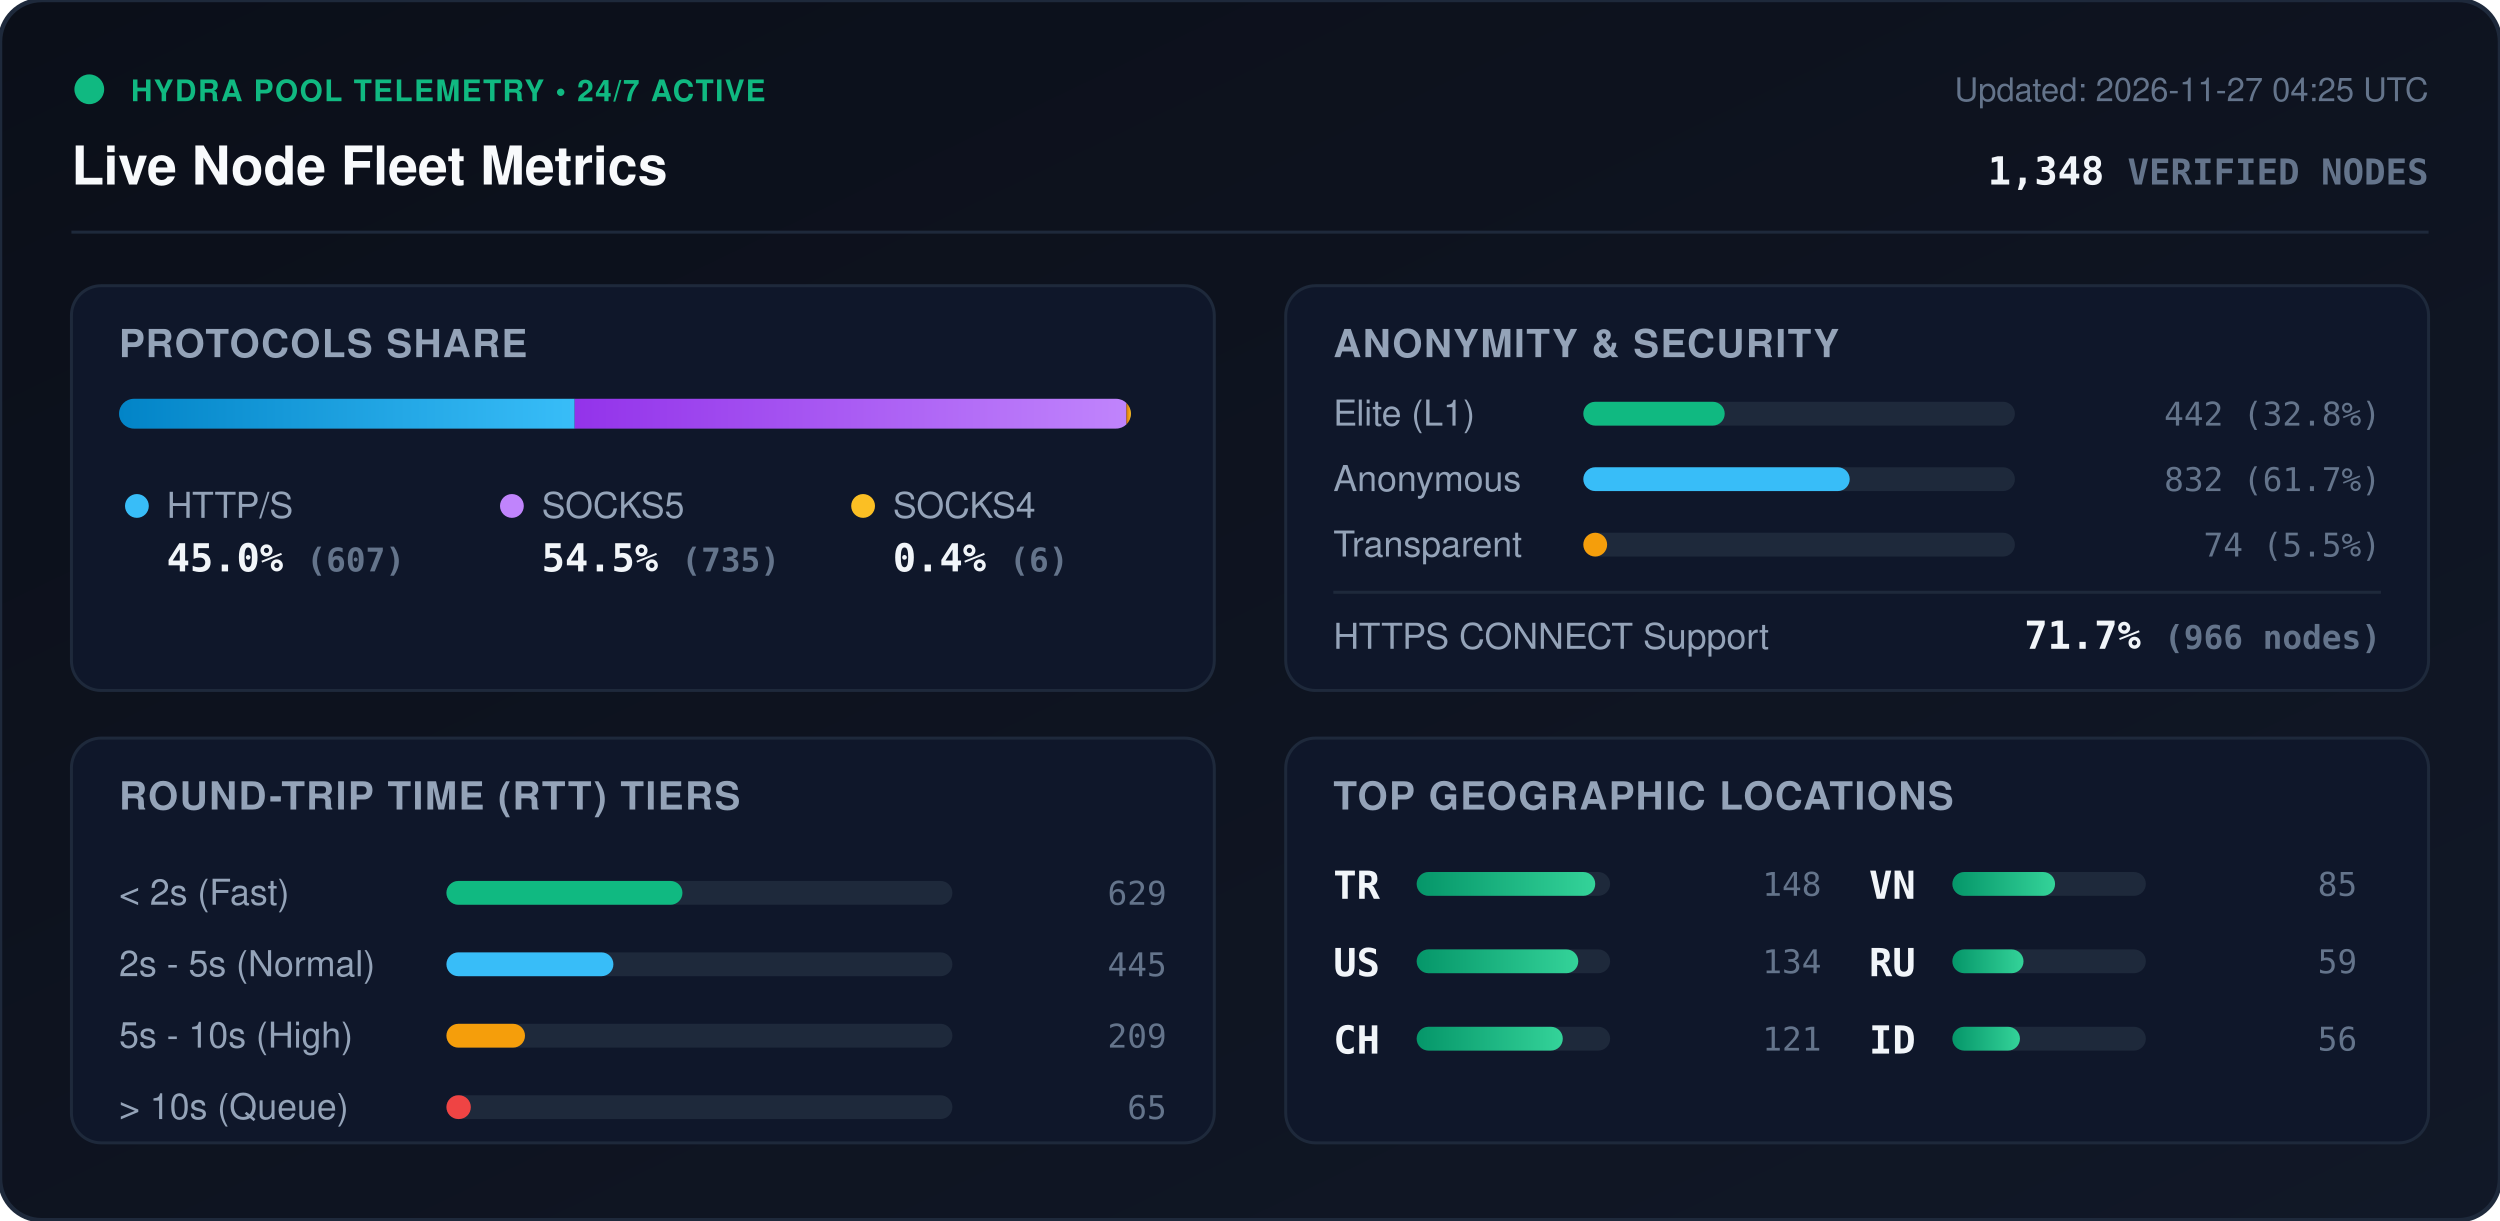
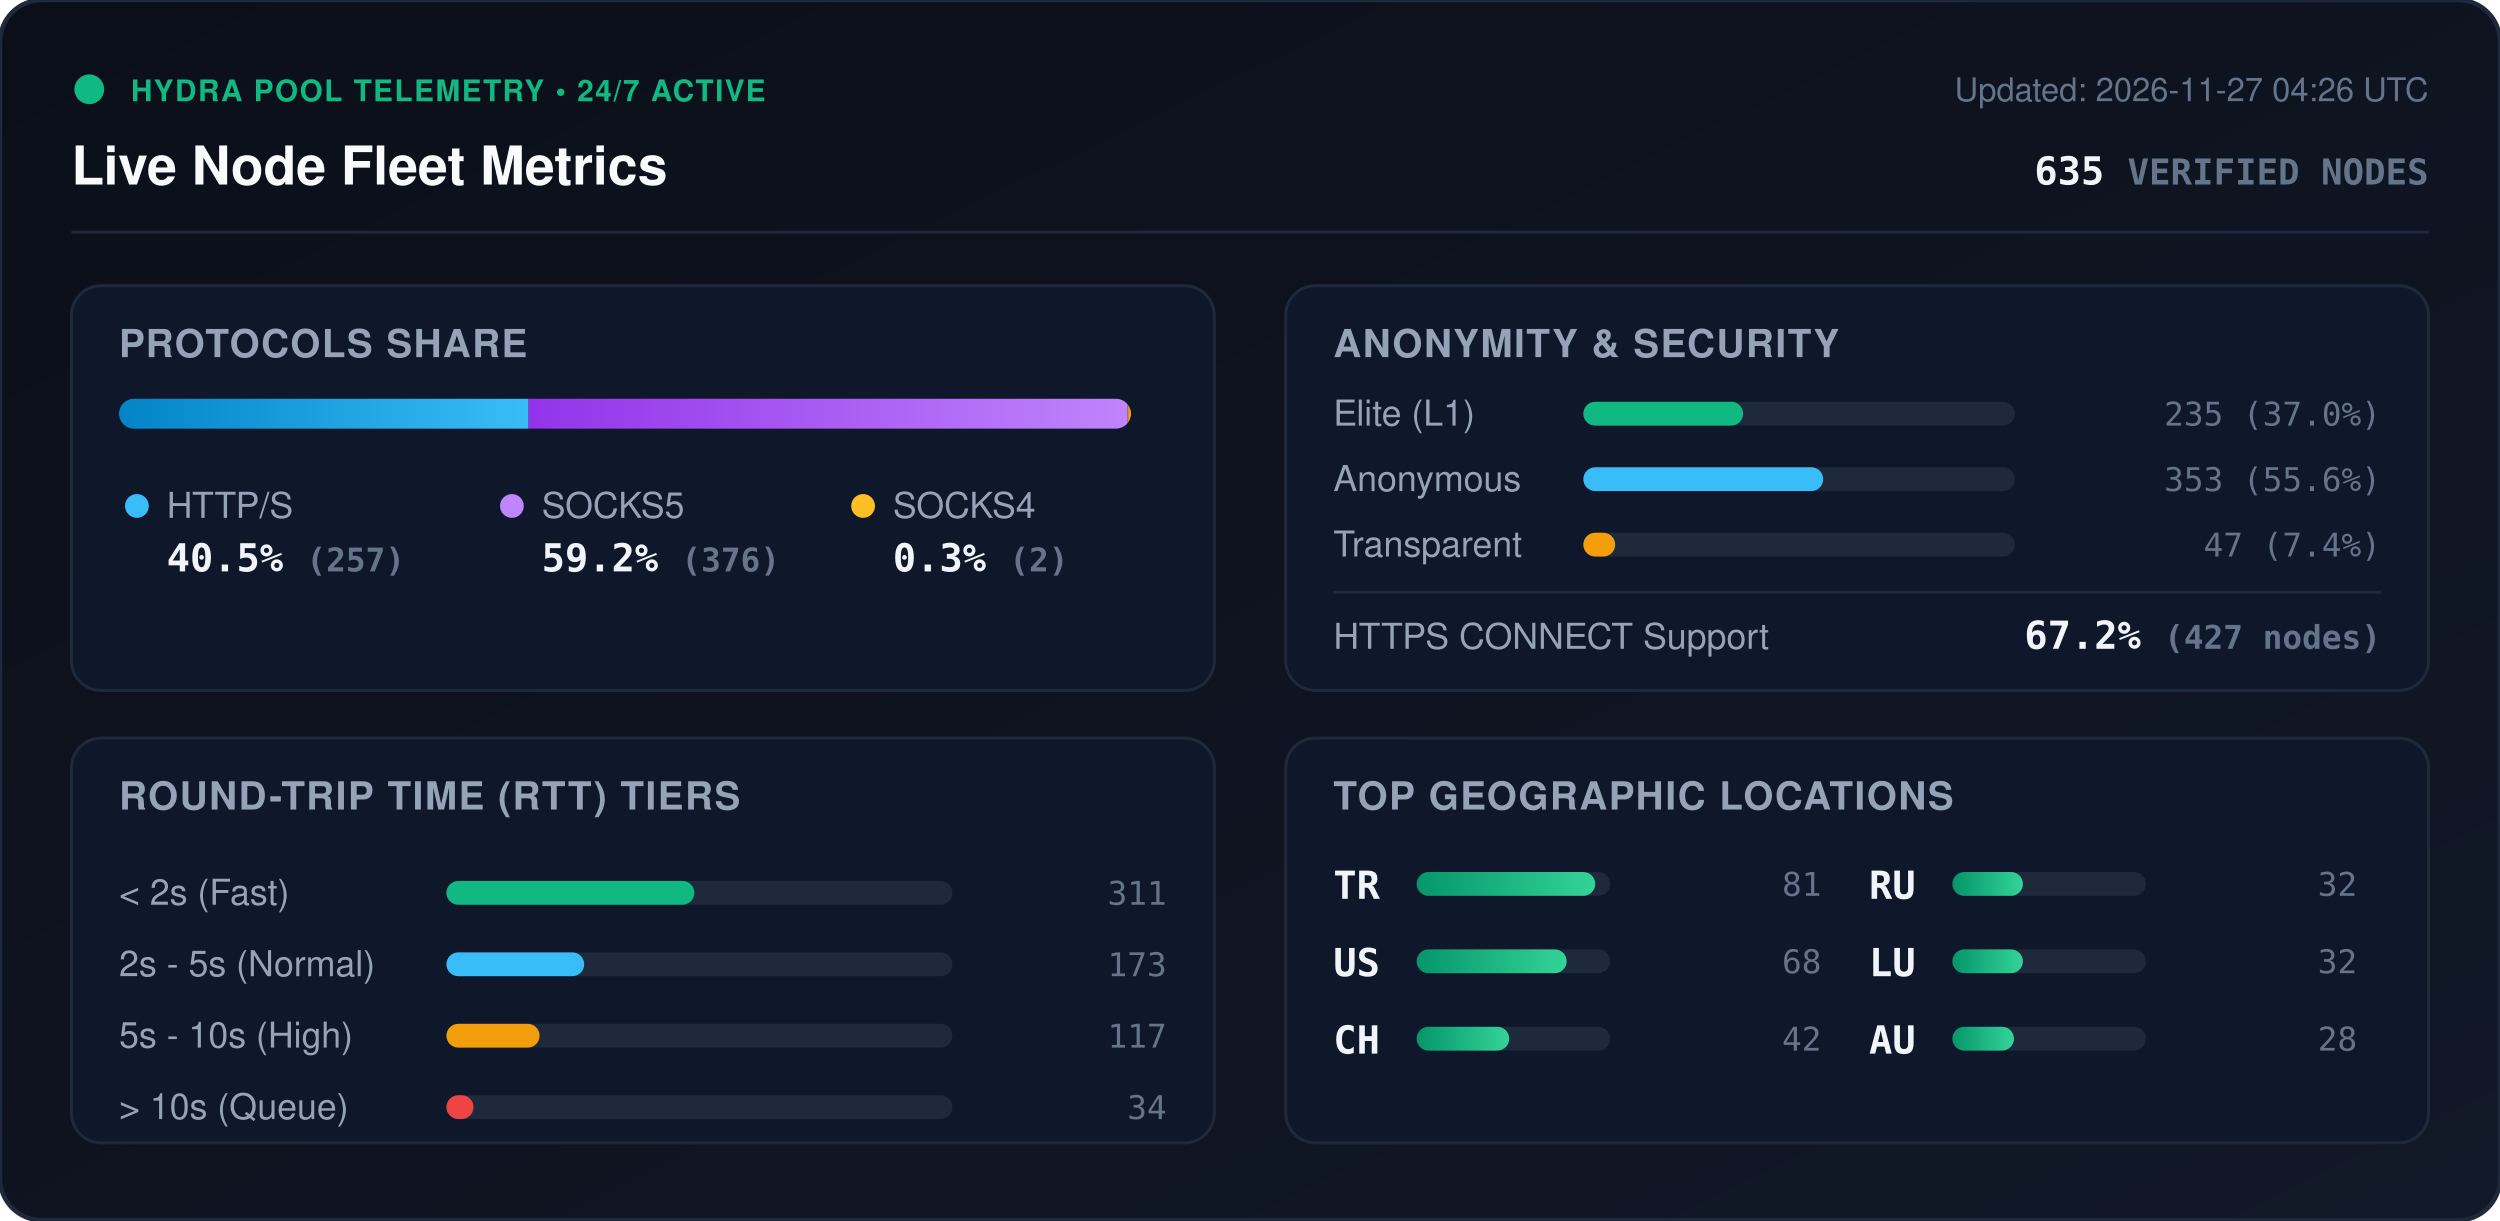
<svg xmlns="http://www.w3.org/2000/svg" viewBox="0 0 840 410" width="840" height="410" style="max-width: 100%; height: auto;">
  <defs>
    <linearGradient id="bg" x1="0%" y1="0%" x2="100%" y2="100%">
      <stop offset="0%" stop-color="#0b0f19" />
      <stop offset="100%" stop-color="#111827" />
    </linearGradient>
    <linearGradient id="bar-http" x1="0%" y1="0%" x2="100%" y2="0%">
      <stop offset="0%" stop-color="#0284c7" />
      <stop offset="100%" stop-color="#38bdf8" />
    </linearGradient>
    <linearGradient id="bar-socks5" x1="0%" y1="0%" x2="100%" y2="0%">
      <stop offset="0%" stop-color="#9333ea" />
      <stop offset="100%" stop-color="#c084fc" />
    </linearGradient>
    <linearGradient id="bar-socks4" x1="0%" y1="0%" x2="100%" y2="0%">
      <stop offset="0%" stop-color="#d97706" />
      <stop offset="100%" stop-color="#fbbf24" />
    </linearGradient>
    <linearGradient id="bar-green" x1="0%" y1="0%" x2="100%" y2="0%">
      <stop offset="0%" stop-color="#059669" />
      <stop offset="100%" stop-color="#34d399" />
    </linearGradient>
    <clipPath id="prog-track-clip">
      <rect width="340.0" height="10" rx="5" />
    </clipPath>
    <style>
      .title { font: 700 18px -apple-system, BlinkMacSystemFont, 'Segoe UI', Helvetica, Arial, sans-serif; fill: #f8fafc; }
      .sub { font: 500 11px -apple-system, BlinkMacSystemFont, 'Segoe UI', Helvetica, Arial, sans-serif; fill: #64748b; }
      .section-hdr { font: 600 13px -apple-system, BlinkMacSystemFont, 'Segoe UI', Helvetica, Arial, sans-serif; fill: #94a3b8; letter-spacing: 0.5px; }
      .metric-val { font: 700 13px -apple-system, BlinkMacSystemFont, 'Segoe UI', Helvetica, Arial, sans-serif; fill: #f1f5f9; }
      .metric-lbl { font: 500 12px -apple-system, BlinkMacSystemFont, 'Segoe UI', Helvetica, Arial, sans-serif; fill: #94a3b8; }
      .badge-txt { font: 700 10px -apple-system, BlinkMacSystemFont, 'Segoe UI', Helvetica, Arial, sans-serif; fill: #10b981; letter-spacing: 0.5px; }
      .mono { font-family: ui-monospace, SFMono-Regular, Menlo, Monaco, Consolas, monospace; }
      .pulse { animation: beacon 2s infinite ease-in-out; }
      @keyframes beacon { 0%, 100% { opacity: 1; } 50% { opacity: 0.35; } }
    </style>
  </defs>
  <rect width="840" height="410" rx="14" fill="url(#bg)" stroke="#1e293b" stroke-width="1.5" />
  <g transform="translate(24, 24)">
    <circle cx="6" cy="6" r="5" fill="#10b981" class="pulse" />
    <text x="20" y="10" class="badge-txt">HYDRA POOL TELEMETRY • 24/7 ACTIVE</text>
    <text x="0" y="38" class="title">Live Node Fleet Metrics</text>
-     <text x="792" y="10" text-anchor="end" class="sub">Updated: 2026-11-27 04:25 UTC</text>
-     <text x="792" y="38" text-anchor="end" class="metric-val mono" fill="#38bdf8">1,348 <tspan font-size="12" fill="#64748b">VERIFIED NODES</tspan>
+     <text x="792" y="10" text-anchor="end" class="sub">Updated: 2026-11-27 04:26 UTC</text>
+     <text x="792" y="38" text-anchor="end" class="metric-val mono" fill="#38bdf8">635 <tspan font-size="12" fill="#64748b">VERIFIED NODES</tspan>
    </text>
  </g>
  <line x1="24" y1="78" x2="816" y2="78" stroke="#1e293b" stroke-width="1" />
  <g transform="translate(24, 96)">
    <rect width="384" height="136" rx="10" fill="#0f172a" stroke="#1e293b" />
    <text x="16" y="24" class="section-hdr">PROTOCOLS SHARE</text>
    <g transform="translate(16, 38)">
      <rect width="340.0" height="10" rx="5" fill="#1e293b" />
      <g clip-path="url(#prog-track-clip)">
-         <rect x="0" width="153.1" height="10" fill="url(#bar-http)" />
-         <rect x="153.1" width="185.4" height="10" fill="url(#bar-socks5)" />
-         <rect x="338.5" width="1.5" height="10" fill="url(#bar-socks4)" />
+         <rect x="0" width="137.6" height="10" fill="url(#bar-http)" />
+         <rect x="137.6" width="201.3" height="10" fill="url(#bar-socks5)" />
+         <rect x="338.9" width="1.1" height="10" fill="url(#bar-socks4)" />
      </g>
    </g>
    <g transform="translate(16, 68)">
      <circle cx="6" cy="6" r="4" fill="#38bdf8" />
      <text x="16" y="10" class="metric-lbl">HTTP/S</text>
-       <text x="16" y="28" class="metric-val mono">45.0% <tspan font-size="11" fill="#64748b">(607)</tspan>
+       <text x="16" y="28" class="metric-val mono">40.5% <tspan font-size="11" fill="#64748b">(257)</tspan>
      </text>
      <circle cx="132" cy="6" r="4" fill="#c084fc" />
      <text x="142" y="10" class="metric-lbl">SOCKS5</text>
-       <text x="142" y="28" class="metric-val mono">54.5% <tspan font-size="11" fill="#64748b">(735)</tspan>
+       <text x="142" y="28" class="metric-val mono">59.2% <tspan font-size="11" fill="#64748b">(376)</tspan>
      </text>
      <circle cx="250" cy="6" r="4" fill="#fbbf24" />
      <text x="260" y="10" class="metric-lbl">SOCKS4</text>
-       <text x="260" y="28" class="metric-val mono">0.4% <tspan font-size="11" fill="#64748b">(6)</tspan>
+       <text x="260" y="28" class="metric-val mono">0.3% <tspan font-size="11" fill="#64748b">(2)</tspan>
      </text>
    </g>
  </g>
  <g transform="translate(432, 96)">
    <rect width="384" height="136" rx="10" fill="#0f172a" stroke="#1e293b" />
    <text x="16" y="24" class="section-hdr">ANONYMITY &amp; SECURITY</text>
    <text x="16" y="47" class="metric-lbl">Elite (L1)</text>
    <rect x="100" y="39" width="145.0" height="8" rx="4" fill="#1e293b" />
-     <rect x="100" y="39" width="47.5" height="8" rx="4" fill="#10b981" />
-     <text x="368" y="47" text-anchor="end" class="mono sub" fill="#e2e8f0">442 (32.8%)</text>
+     <rect x="100" y="39" width="53.7" height="8" rx="4" fill="#10b981" />
+     <text x="368" y="47" text-anchor="end" class="mono sub" fill="#e2e8f0">235 (37.0%)</text>
    <text x="16" y="69" class="metric-lbl">Anonymous</text>
    <rect x="100" y="61" width="145.0" height="8" rx="4" fill="#1e293b" />
-     <rect x="100" y="61" width="89.5" height="8" rx="4" fill="#38bdf8" />
-     <text x="368" y="69" text-anchor="end" class="mono sub" fill="#e2e8f0">832 (61.7%)</text>
+     <rect x="100" y="61" width="80.6" height="8" rx="4" fill="#38bdf8" />
+     <text x="368" y="69" text-anchor="end" class="mono sub" fill="#e2e8f0">353 (55.6%)</text>
    <text x="16" y="91" class="metric-lbl">Transparent</text>
    <rect x="100" y="83" width="145.0" height="8" rx="4" fill="#1e293b" />
-     <rect x="100" y="83" width="8.0" height="8" rx="4" fill="#f59e0b" />
-     <text x="368" y="91" text-anchor="end" class="mono sub" fill="#e2e8f0">74 (5.5%)</text>
+     <rect x="100" y="83" width="10.7" height="8" rx="4" fill="#f59e0b" />
+     <text x="368" y="91" text-anchor="end" class="mono sub" fill="#e2e8f0">47 (7.4%)</text>
    <line x1="16" y1="103" x2="368" y2="103" stroke="#1e293b" stroke-width="1" />
    <text x="16" y="122" class="metric-lbl">HTTPS CONNECT Support</text>
-     <text x="368" y="122" text-anchor="end" class="metric-val mono" fill="#34d399">71.7% <tspan font-size="11" fill="#64748b">(966 nodes)</tspan>
+     <text x="368" y="122" text-anchor="end" class="metric-val mono" fill="#34d399">67.2% <tspan font-size="11" fill="#64748b">(427 nodes)</tspan>
    </text>
  </g>
  <g transform="translate(24, 248)">
    <rect width="384" height="136" rx="10" fill="#0f172a" stroke="#1e293b" />
    <text x="16" y="24" class="section-hdr">ROUND-TRIP TIME (RTT) TIERS</text>
    <g transform="translate(16, 42)">
      <text x="0" y="14" class="metric-lbl">&lt; 2s (Fast)</text>
      <rect x="110" y="6" width="170" height="8" rx="4" fill="#1e293b" />
-       <rect x="110" y="6" width="79.3" height="8" rx="4" fill="#10b981" />
-       <text x="352" y="14" text-anchor="end" class="mono sub">629</text>
+       <rect x="110" y="6" width="83.3" height="8" rx="4" fill="#10b981" />
+       <text x="352" y="14" text-anchor="end" class="mono sub">311</text>
      <text x="0" y="38" class="metric-lbl">2s - 5s (Normal)</text>
      <rect x="110" y="30" width="170" height="8" rx="4" fill="#1e293b" />
-       <rect x="110" y="30" width="56.1" height="8" rx="4" fill="#38bdf8" />
-       <text x="352" y="38" text-anchor="end" class="mono sub">445</text>
+       <rect x="110" y="30" width="46.3" height="8" rx="4" fill="#38bdf8" />
+       <text x="352" y="38" text-anchor="end" class="mono sub">173</text>
      <text x="0" y="62" class="metric-lbl">5s - 10s (High)</text>
      <rect x="110" y="54" width="170" height="8" rx="4" fill="#1e293b" />
-       <rect x="110" y="54" width="26.4" height="8" rx="4" fill="#f59e0b" />
-       <text x="352" y="62" text-anchor="end" class="mono sub">209</text>
+       <rect x="110" y="54" width="31.3" height="8" rx="4" fill="#f59e0b" />
+       <text x="352" y="62" text-anchor="end" class="mono sub">117</text>
      <text x="0" y="86" class="metric-lbl">&gt; 10s (Queue)</text>
      <rect x="110" y="78" width="170" height="8" rx="4" fill="#1e293b" />
-       <rect x="110" y="78" width="8.2" height="8" rx="4" fill="#ef4444" />
-       <text x="352" y="86" text-anchor="end" class="mono sub">65</text>
+       <rect x="110" y="78" width="9.1" height="8" rx="4" fill="#ef4444" />
+       <text x="352" y="86" text-anchor="end" class="mono sub">34</text>
    </g>
  </g>
  <g transform="translate(432, 248)">
    <rect width="384" height="136" rx="10" fill="#0f172a" stroke="#1e293b" />
    <text x="16" y="24" class="section-hdr">TOP GEOGRAPHIC LOCATIONS</text>
    <g transform="translate(16, 42)">
      <g transform="translate(0, 0)">
        <text x="0" y="12" class="mono metric-val" font-size="12">TR</text>
        <rect x="28" y="3" width="65" height="8" rx="4" fill="#1e293b" />
        <rect x="28" y="3" width="60.0" height="8" rx="4" fill="url(#bar-green)" />
-         <text x="164" y="11" text-anchor="end" class="mono sub">148</text>
+         <text x="164" y="11" text-anchor="end" class="mono sub">81</text>
      </g>
      <g transform="translate(0, 26)">
        <text x="0" y="12" class="mono metric-val" font-size="12">US</text>
        <rect x="28" y="3" width="65" height="8" rx="4" fill="#1e293b" />
-         <rect x="28" y="3" width="54.3" height="8" rx="4" fill="url(#bar-green)" />
-         <text x="164" y="11" text-anchor="end" class="mono sub">134</text>
+         <rect x="28" y="3" width="50.4" height="8" rx="4" fill="url(#bar-green)" />
+         <text x="164" y="11" text-anchor="end" class="mono sub">68</text>
      </g>
      <g transform="translate(0, 52)">
        <text x="0" y="12" class="mono metric-val" font-size="12">CH</text>
        <rect x="28" y="3" width="65" height="8" rx="4" fill="#1e293b" />
-         <rect x="28" y="3" width="49.1" height="8" rx="4" fill="url(#bar-green)" />
-         <text x="164" y="11" text-anchor="end" class="mono sub">121</text>
+         <rect x="28" y="3" width="31.1" height="8" rx="4" fill="url(#bar-green)" />
+         <text x="164" y="11" text-anchor="end" class="mono sub">42</text>
      </g>
      <g transform="translate(180, 0)">
-         <text x="0" y="12" class="mono metric-val" font-size="12">VN</text>
+         <text x="0" y="12" class="mono metric-val" font-size="12">RU</text>
        <rect x="28" y="3" width="65" height="8" rx="4" fill="#1e293b" />
-         <rect x="28" y="3" width="34.5" height="8" rx="4" fill="url(#bar-green)" />
-         <text x="164" y="11" text-anchor="end" class="mono sub">85</text>
+         <rect x="28" y="3" width="23.7" height="8" rx="4" fill="url(#bar-green)" />
+         <text x="164" y="11" text-anchor="end" class="mono sub">32</text>
      </g>
      <g transform="translate(180, 26)">
-         <text x="0" y="12" class="mono metric-val" font-size="12">RU</text>
+         <text x="0" y="12" class="mono metric-val" font-size="12">LU</text>
        <rect x="28" y="3" width="65" height="8" rx="4" fill="#1e293b" />
-         <rect x="28" y="3" width="23.9" height="8" rx="4" fill="url(#bar-green)" />
-         <text x="164" y="11" text-anchor="end" class="mono sub">59</text>
+         <rect x="28" y="3" width="23.7" height="8" rx="4" fill="url(#bar-green)" />
+         <text x="164" y="11" text-anchor="end" class="mono sub">32</text>
      </g>
      <g transform="translate(180, 52)">
-         <text x="0" y="12" class="mono metric-val" font-size="12">ID</text>
+         <text x="0" y="12" class="mono metric-val" font-size="12">AU</text>
        <rect x="28" y="3" width="65" height="8" rx="4" fill="#1e293b" />
-         <rect x="28" y="3" width="22.7" height="8" rx="4" fill="url(#bar-green)" />
-         <text x="164" y="11" text-anchor="end" class="mono sub">56</text>
+         <rect x="28" y="3" width="20.7" height="8" rx="4" fill="url(#bar-green)" />
+         <text x="164" y="11" text-anchor="end" class="mono sub">28</text>
      </g>
    </g>
  </g>
</svg>
